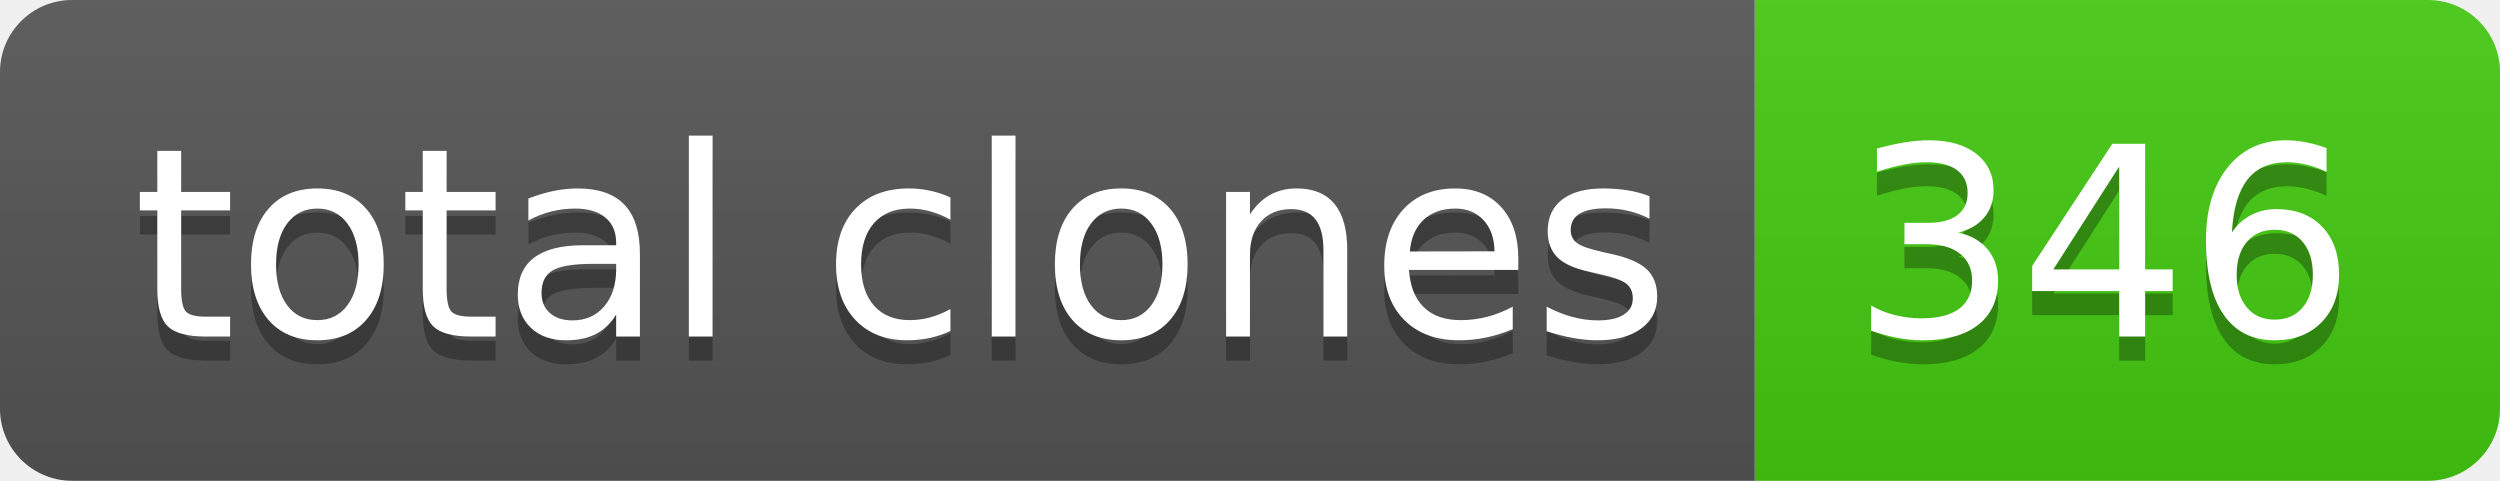
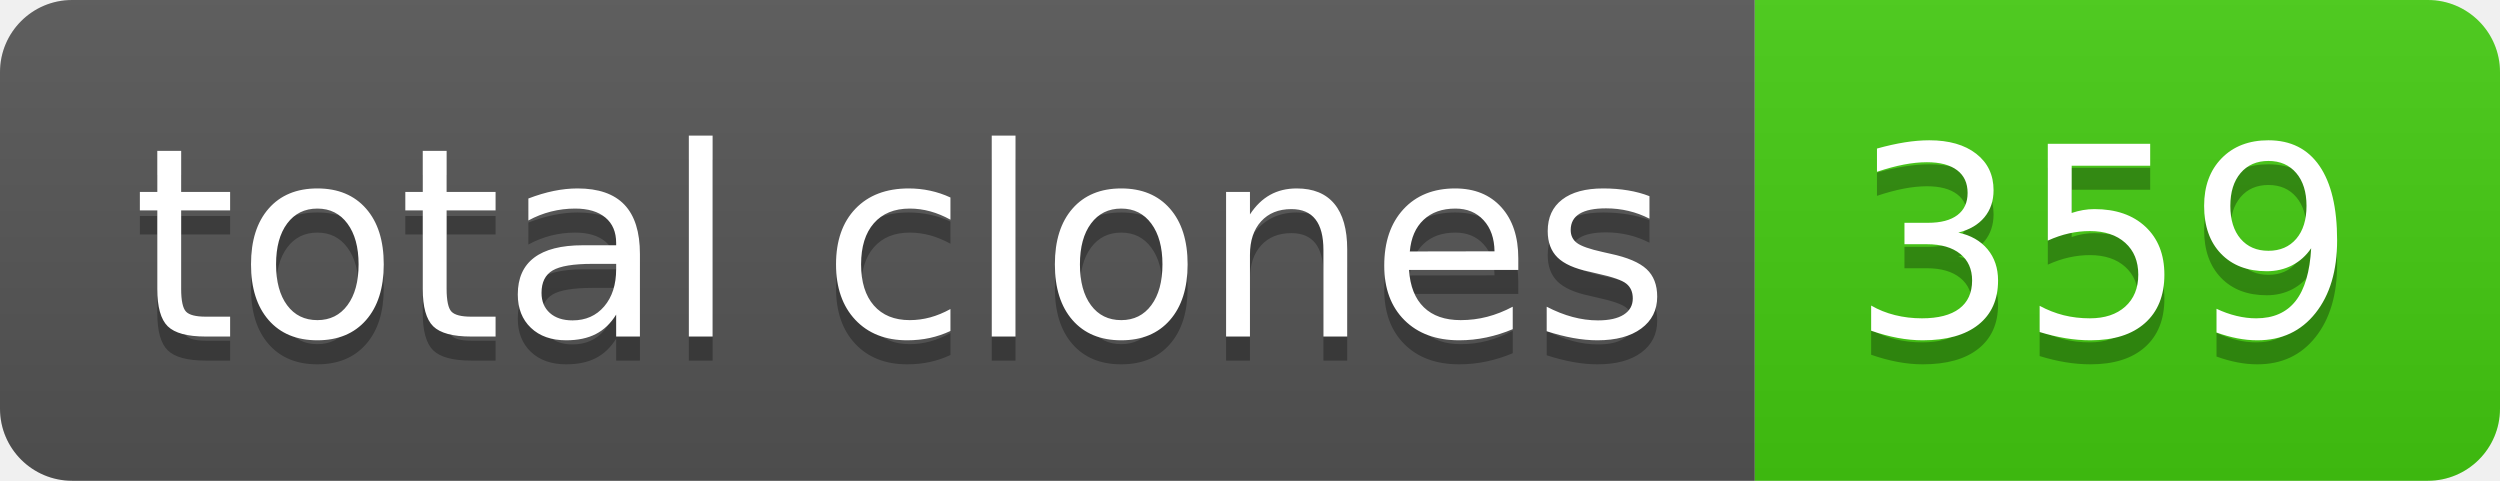
- <svg xmlns="http://www.w3.org/2000/svg" width="104" height="20" role="img" aria-label="total clones: 346">
+ <svg xmlns="http://www.w3.org/2000/svg" width="104" height="20" role="img" aria-label="total clones: 359">
  <linearGradient id="s" x2="0" y2="100%">
    <stop offset="0" stop-color="#bbb" stop-opacity=".1" />
    <stop offset="1" stop-opacity=".1" />
  </linearGradient>
  <clipPath id="r">
    <rect width="104" height="20" rx="3" fill="#fff" />
  </clipPath>
  <g clip-path="url(#r)">
    <rect width="73" height="20" fill="#555" />
    <rect x="73" width="31" height="20" fill="#4c1" />
    <rect width="104" height="20" fill="url(#s)" />
  </g>
  <g fill="#fff" text-anchor="middle" font-family="Verdana,Geneva,DejaVu Sans,sans-serif" text-rendering="geometricPrecision" font-size="110">
    <text aria-hidden="true" x="375" y="150" fill="#010101" fill-opacity=".3" transform="scale(.1)" textLength="630">total clones</text>
    <text x="375" y="140" transform="scale(.1)" fill="#fff" textLength="630">total clones</text>
-     <text aria-hidden="true" x="875" y="150" fill="#010101" fill-opacity=".3" transform="scale(.1)" textLength="210">346</text>
-     <text x="875" y="140" transform="scale(.1)" fill="#fff" textLength="210">346</text>
+     <text aria-hidden="true" x="875" y="150" fill="#010101" fill-opacity=".3" transform="scale(.1)" textLength="210">359</text>
+     <text x="875" y="140" transform="scale(.1)" fill="#fff" textLength="210">359</text>
  </g>
</svg>
